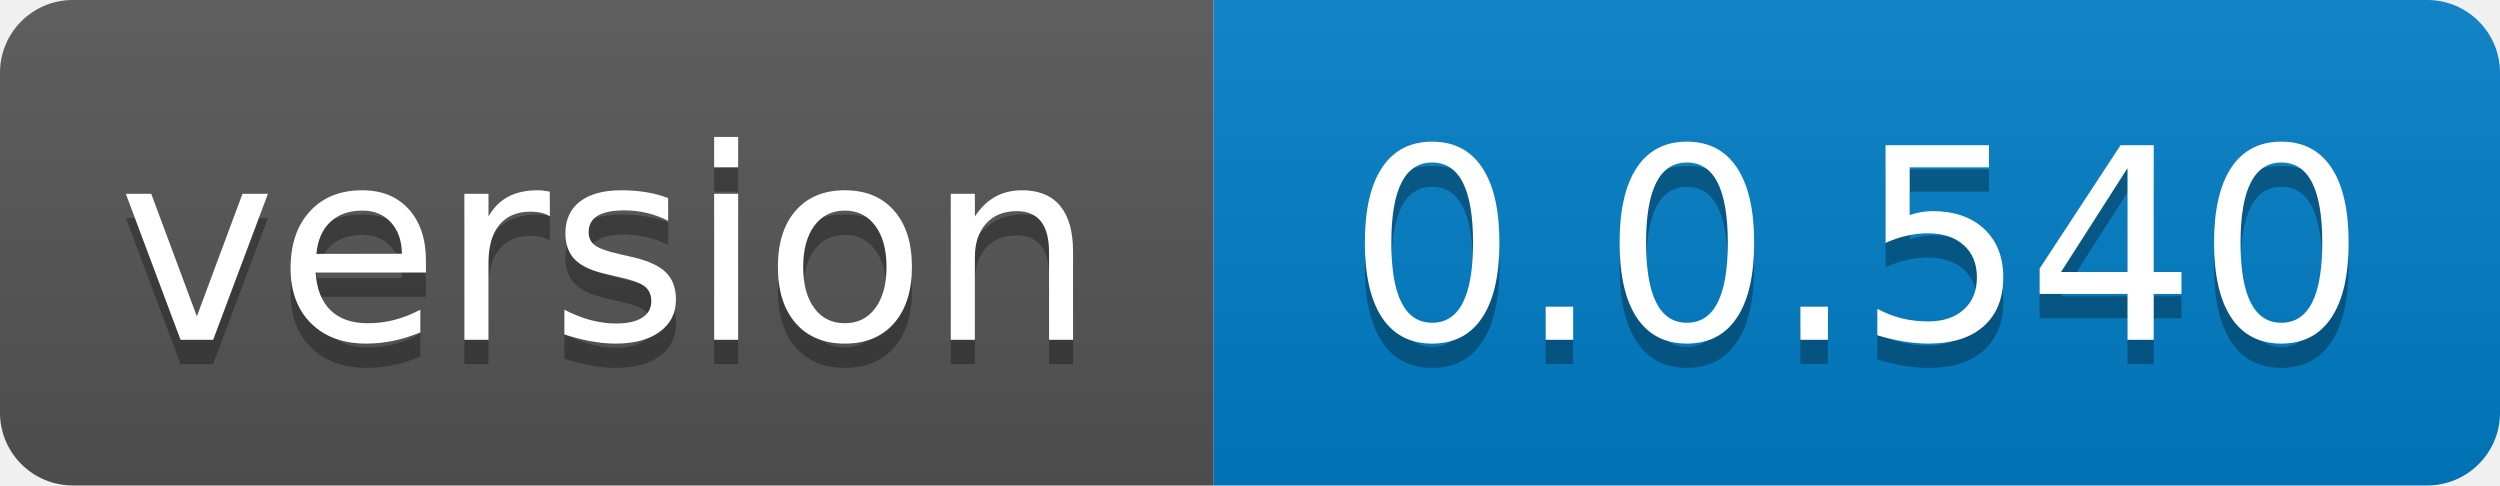
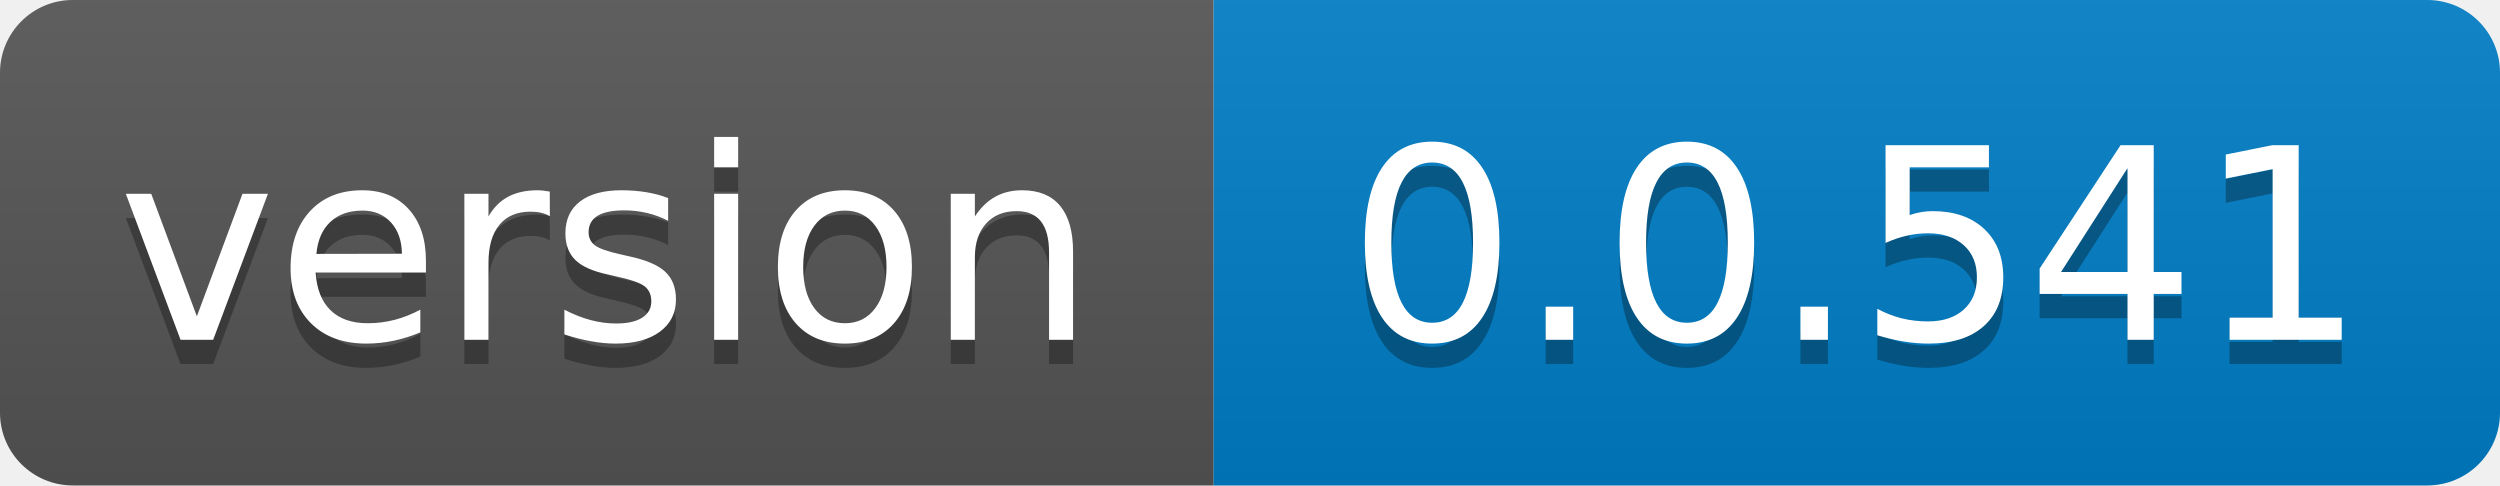
- <svg xmlns="http://www.w3.org/2000/svg" width="103" height="20" role="img" aria-label="version: 0.0.540">
+ <svg xmlns="http://www.w3.org/2000/svg" width="103" height="20" role="img" aria-label="version: 0.0.541">
  <linearGradient id="s" x2="0" y2="100%">
    <stop offset="0" stop-color="#bbb" stop-opacity=".1" />
    <stop offset="1" stop-opacity=".1" />
  </linearGradient>
  <clipPath id="r">
    <rect width="103" height="20" rx="3" fill="#fff" />
  </clipPath>
  <g clip-path="url(#r)">
    <rect width="50" height="20" fill="#555" />
    <rect x="50" width="53" height="20" fill="#007ec6" />
    <rect width="103" height="20" fill="url(#s)" />
  </g>
  <g fill="#fff" text-anchor="middle" font-family="Verdana,Geneva,DejaVu Sans,sans-serif" text-rendering="geometricPrecision" font-size="110">
    <text aria-hidden="true" x="250.0" transform="scale(.1)" textLength="400" y="150" fill="#010101" fill-opacity=".3">version</text>
    <text x="250.0" transform="scale(.1)" textLength="400" y="140" fill="#fff">version</text>
-     <text aria-hidden="true" x="765.0" transform="scale(.1)" textLength="430" y="150" fill="#010101" fill-opacity=".3">0.0.540</text>
-     <text x="765.0" transform="scale(.1)" textLength="430" y="140" fill="#fff">0.0.540</text>
+     <text aria-hidden="true" x="765.0" transform="scale(.1)" textLength="430" y="150" fill="#010101" fill-opacity=".3">0.0.541</text>
+     <text x="765.0" transform="scale(.1)" textLength="430" y="140" fill="#fff">0.0.541</text>
  </g>
</svg>
